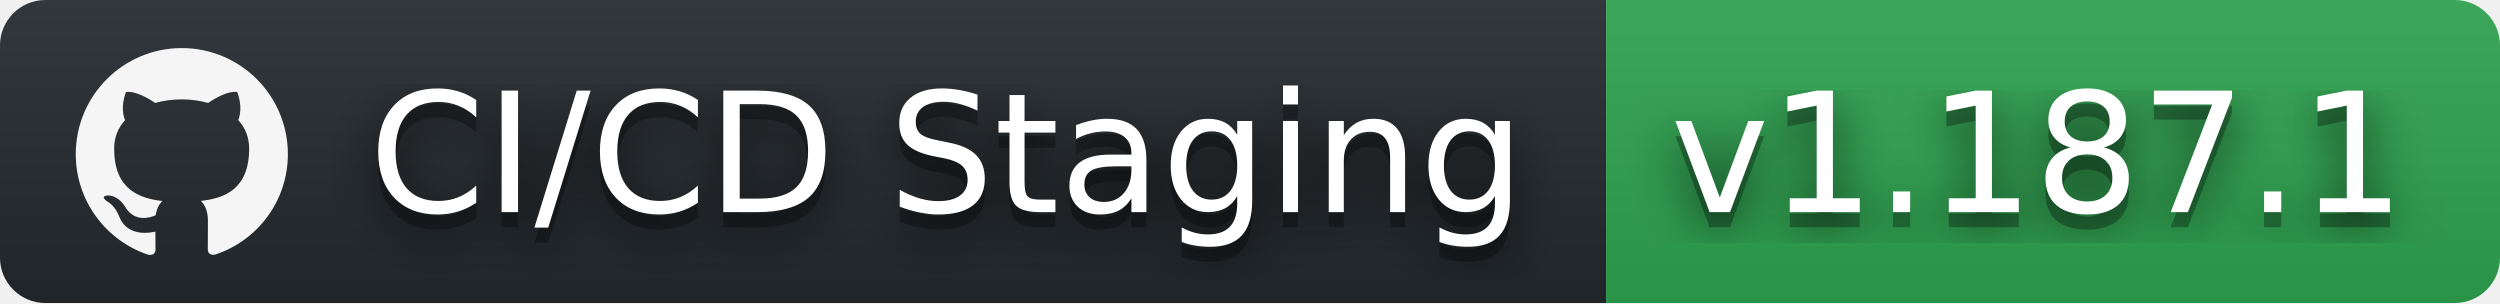
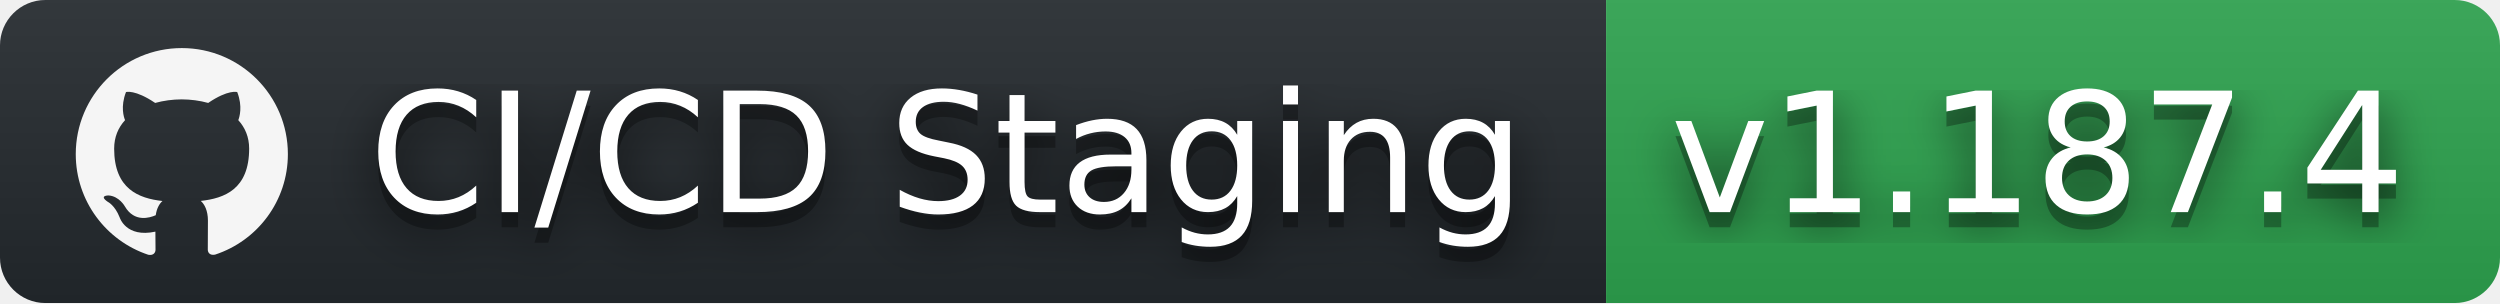
- <svg xmlns="http://www.w3.org/2000/svg" width="165" height="20" role="img" aria-label="CI/CD Staging: v1.187.1">
+ <svg xmlns="http://www.w3.org/2000/svg" width="165" height="20" role="img" aria-label="CI/CD Staging: v1.187.4">
  <filter id="blur">
    <feGaussianBlur stdDeviation="16" />
  </filter>
  <linearGradient id="s" x2="0" y2="100%">
    <stop offset="0" stop-color="#bbb" stop-opacity=".1" />
    <stop offset="1" stop-opacity=".1" />
  </linearGradient>
  <clipPath id="r">
    <rect width="165" height="20" rx="3" />
  </clipPath>
  <g clip-path="url(#r)">
    <rect width="106" height="20" fill="#24292e" />
    <rect x="106" width="59" height="20" fill="#2ea44f" />
    <rect width="165" height="20" fill="url(#s)" />
  </g>
  <g fill="#fff" text-anchor="middle" font-family="Verdana,Geneva,DejaVu Sans,sans-serif" text-rendering="geometricPrecision" font-size="110">
    <svg x="5" y="3" width="14" height="14" fill="whitesmoke" role="img" viewBox="0 0 24 24">
      <path d="M12 .297c-6.63 0-12 5.373-12 12 0 5.303 3.438 9.8 8.205 11.385.6.113.82-.258.82-.577 0-.285-.01-1.04-.015-2.04-3.338.724-4.042-1.61-4.042-1.61C4.422 18.07 3.633 17.7 3.633 17.7c-1.087-.744.084-.729.084-.729 1.205.084 1.838 1.236 1.838 1.236 1.07 1.835 2.809 1.305 3.495.998.108-.776.417-1.305.76-1.605-2.665-.3-5.466-1.332-5.466-5.93 0-1.31.465-2.38 1.235-3.22-.135-.303-.54-1.523.105-3.176 0 0 1.005-.322 3.3 1.23.96-.267 1.98-.399 3-.405 1.02.006 2.04.138 3 .405 2.28-1.552 3.285-1.23 3.285-1.23.645 1.653.24 2.873.12 3.176.765.84 1.23 1.91 1.23 3.22 0 4.61-2.805 5.625-5.475 5.92.42.36.81 1.096.81 2.22 0 1.606-.015 2.896-.015 3.286 0 .315.21.69.825.57C20.565 22.092 24 17.592 24 12.297c0-6.627-5.373-12-12-12" />
    </svg>
    <g transform="scale(.1)">
      <g aria-hidden="true" fill="#010101">
        <text x="625" y="150" fill-opacity=".8" filter="url(#blur)" textLength="790">CI/CD Staging</text>
        <text x="625" y="150" fill-opacity=".3" textLength="790">CI/CD Staging</text>
      </g>
      <text x="625" y="140" textLength="790">CI/CD Staging</text>
    </g>
    <g transform="scale(.1)">
      <g aria-hidden="true" fill="#010101">
-         <text x="1345" y="150" fill-opacity=".8" filter="url(#blur)" textLength="490">v1.187.1</text>
-         <text x="1345" y="150" fill-opacity=".3" textLength="490">v1.187.1</text>
+         <text x="1345" y="150" fill-opacity=".8" filter="url(#blur)" textLength="490">v1.187.4</text>
+         <text x="1345" y="150" fill-opacity=".3" textLength="490">v1.187.4</text>
      </g>
-       <text x="1345" y="140" textLength="490">v1.187.1</text>
+       <text x="1345" y="140" textLength="490">v1.187.4</text>
    </g>
  </g>
</svg>
